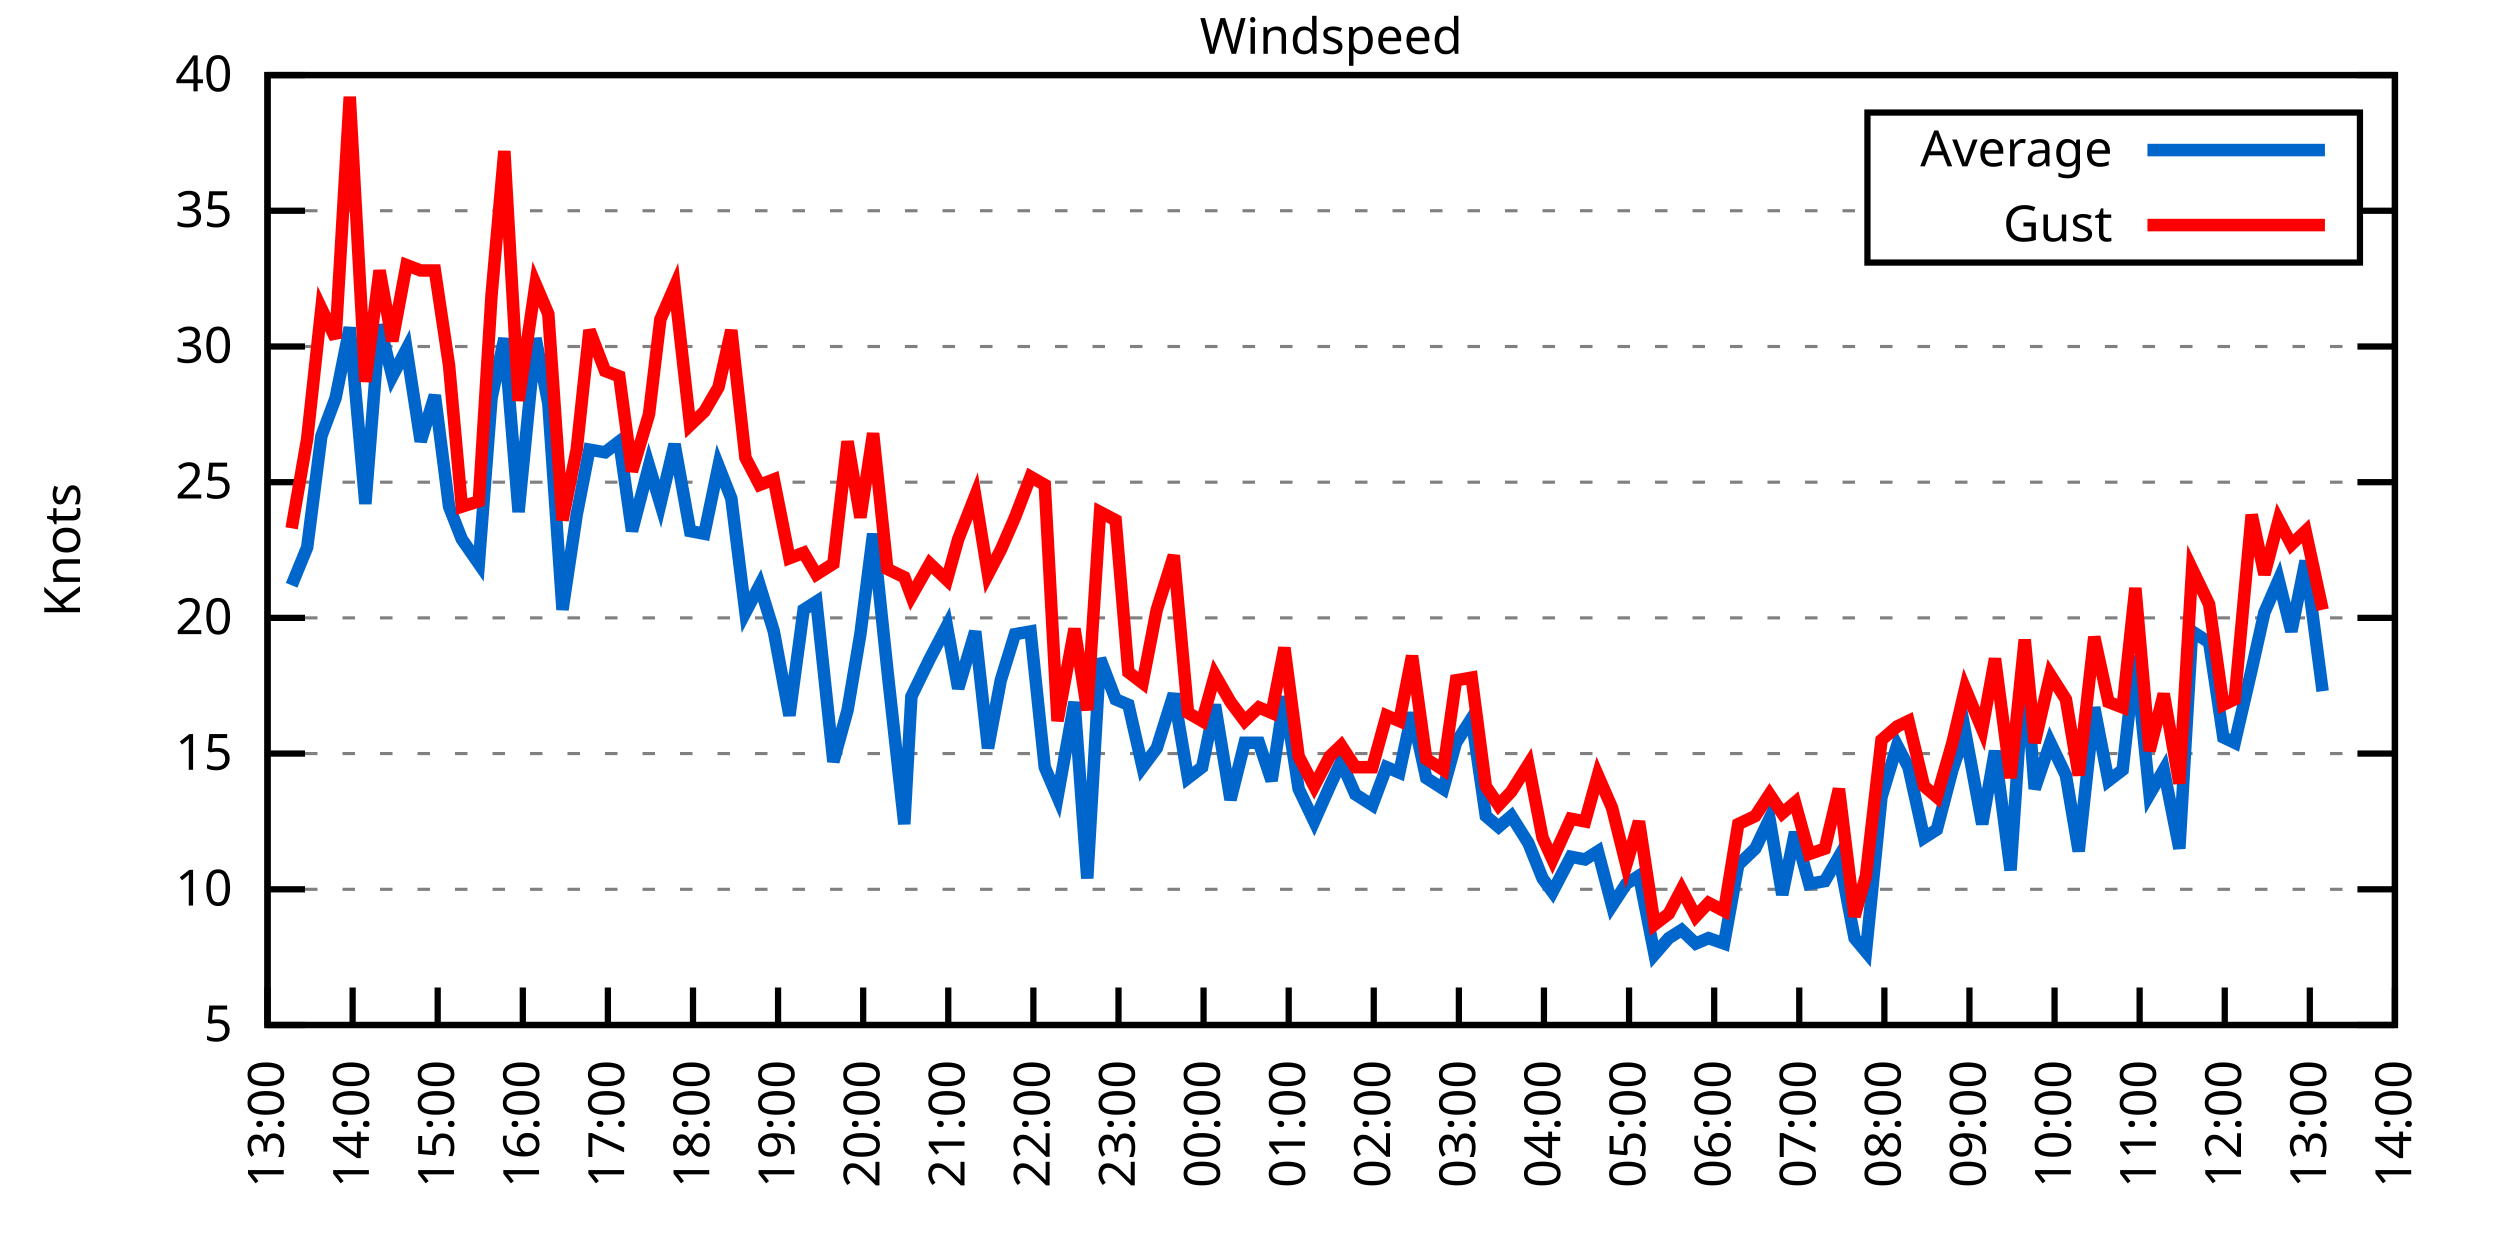
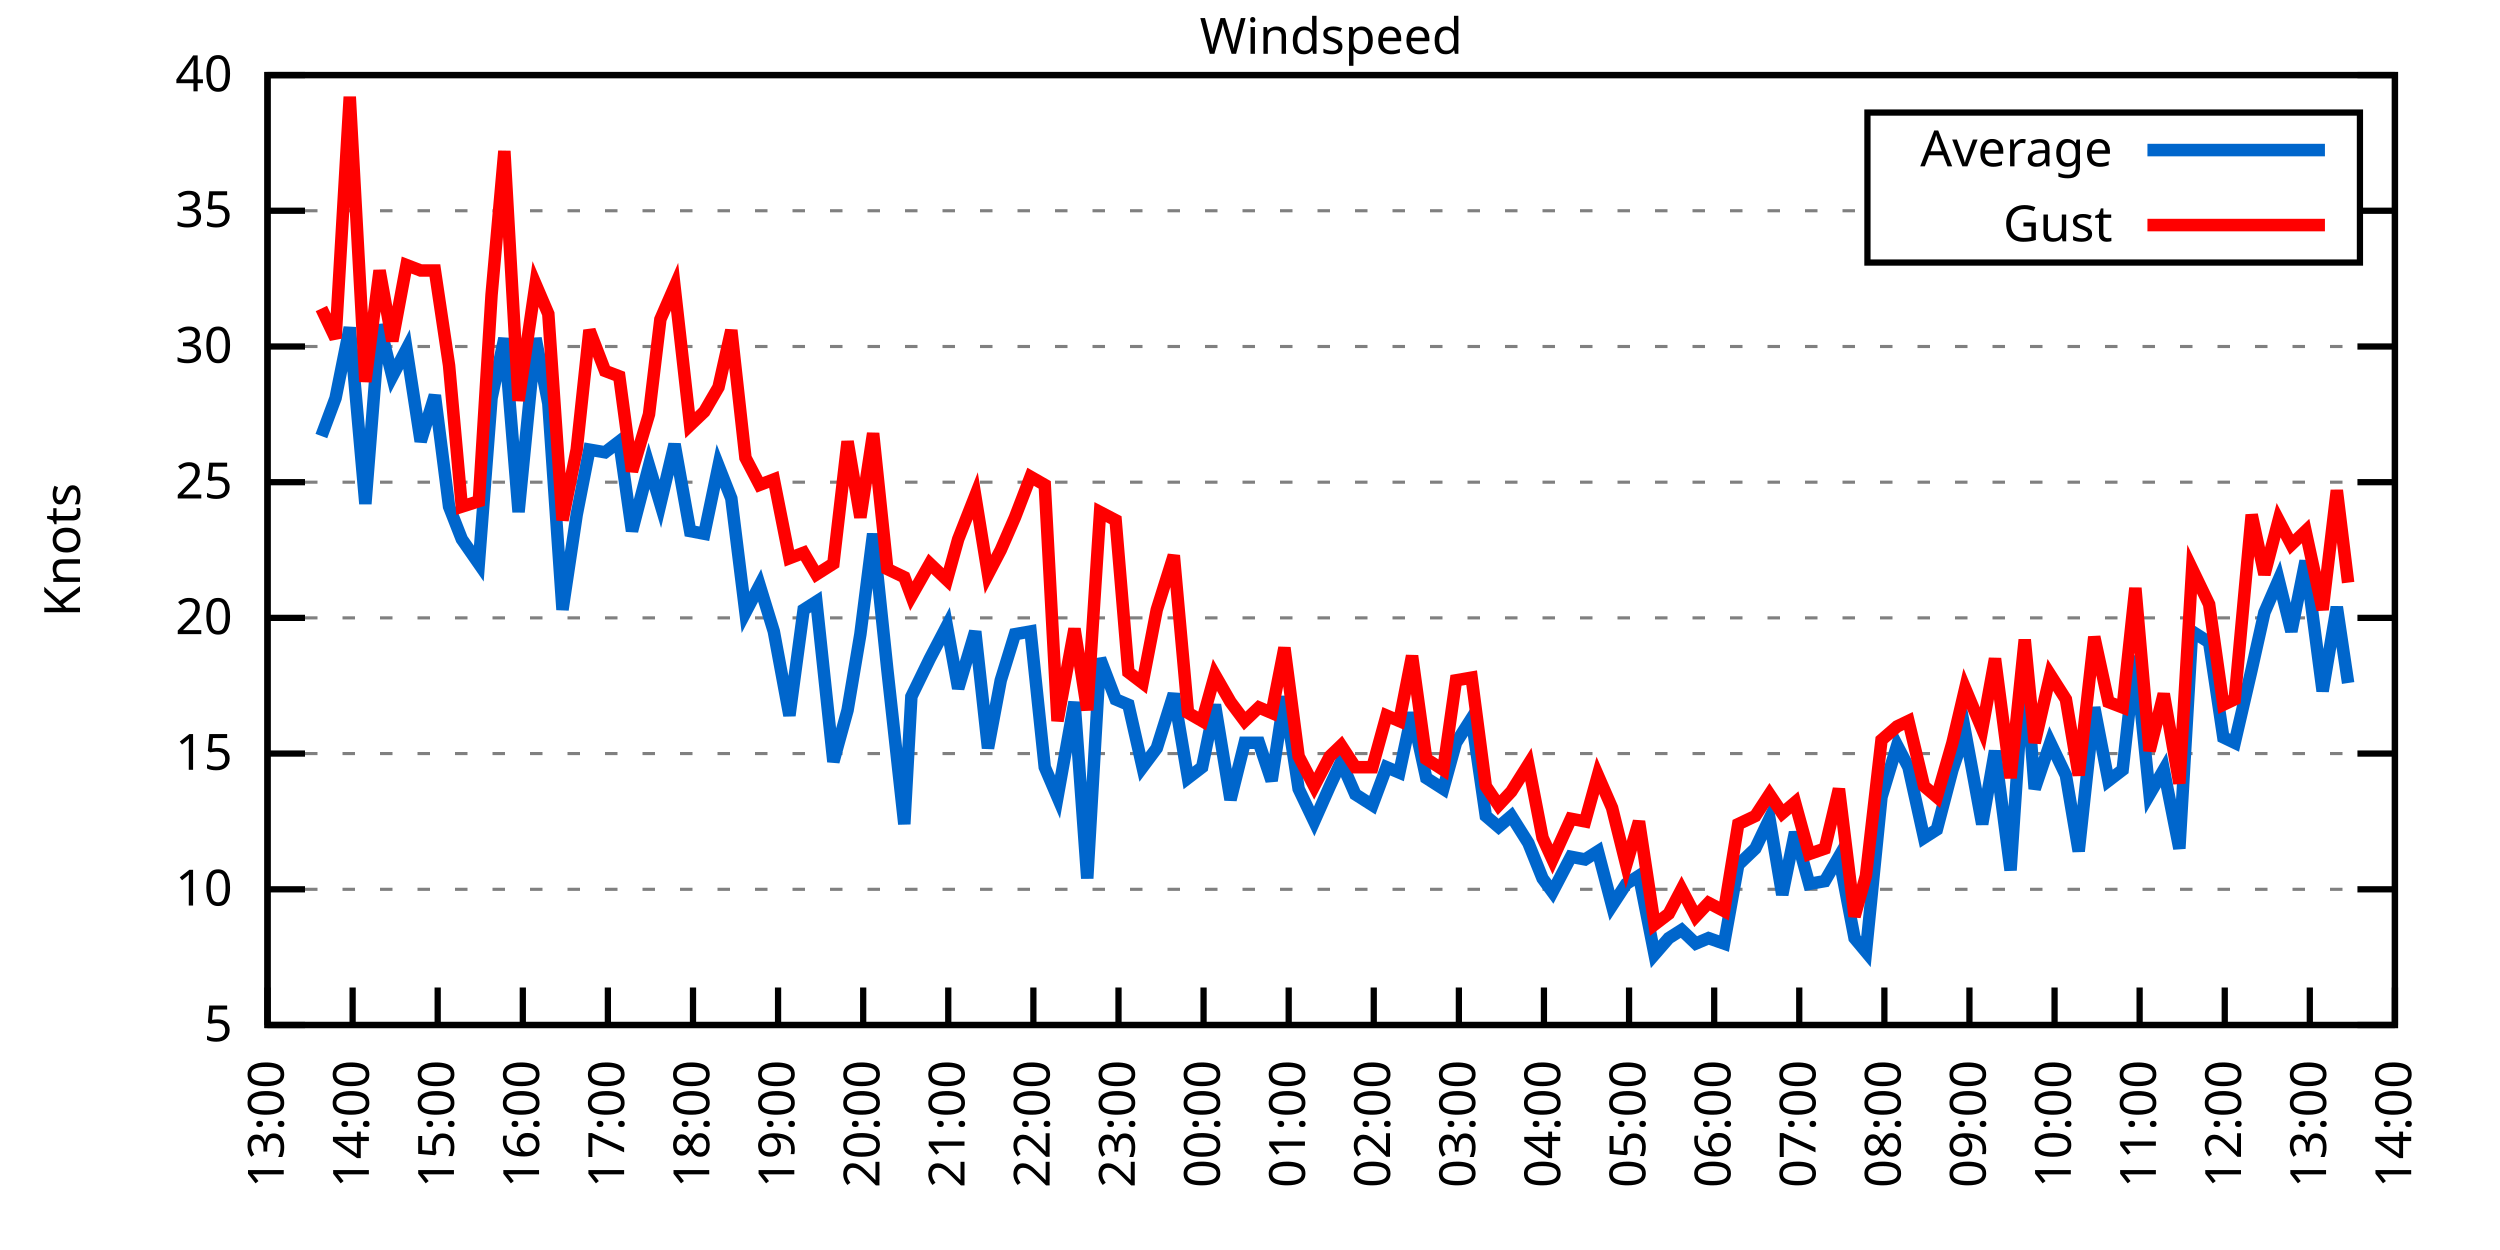
<svg xmlns="http://www.w3.org/2000/svg" xmlns:xlink="http://www.w3.org/1999/xlink" width="400" height="200" viewBox="0 0 400 200">
  <g id="gnuplot_canvas">
    <rect x="0" y="0" width="400" height="200" fill="none" />
    <defs>
      <circle id="gpDot" r="0.5" stroke-width="0.5" stroke="currentColor" />
      <path id="gpPt0" stroke-width="0.333" stroke="currentColor" d="M-1,0 h2 M0,-1 v2" />
      <path id="gpPt1" stroke-width="0.333" stroke="currentColor" d="M-1,-1 L1,1 M1,-1 L-1,1" />
      <path id="gpPt2" stroke-width="0.333" stroke="currentColor" d="M-1,0 L1,0 M0,-1 L0,1 M-1,-1 L1,1 M-1,1 L1,-1" />
      <rect id="gpPt3" stroke-width="0.333" stroke="currentColor" x="-1" y="-1" width="2" height="2" />
      <rect id="gpPt4" stroke-width="0.333" stroke="currentColor" fill="currentColor" x="-1" y="-1" width="2" height="2" />
      <circle id="gpPt5" stroke-width="0.333" stroke="currentColor" cx="0" cy="0" r="1" />
      <use xlink:href="#gpPt5" id="gpPt6" fill="currentColor" stroke="none" />
      <path id="gpPt7" stroke-width="0.333" stroke="currentColor" d="M0,-1.33 L-1.33,0.67 L1.33,0.67 z" />
      <use xlink:href="#gpPt7" id="gpPt8" fill="currentColor" stroke="none" />
      <use xlink:href="#gpPt7" id="gpPt9" stroke="currentColor" transform="rotate(180)" />
      <use xlink:href="#gpPt9" id="gpPt10" fill="currentColor" stroke="none" />
      <use xlink:href="#gpPt3" id="gpPt11" stroke="currentColor" transform="rotate(45)" />
      <use xlink:href="#gpPt11" id="gpPt12" fill="currentColor" stroke="none" />
      <path id="gpPt13" stroke-width="0.333" stroke="currentColor" d="M0,1.330 L1.265,0.411 L0.782,-1.067 L-0.782,-1.076 L-1.265,0.411 z" />
      <use xlink:href="#gpPt13" id="gpPt14" fill="currentColor" stroke="none" />
      <filter id="textbox" filterUnits="objectBoundingBox" x="0" y="0" height="1" width="1">
        <feFlood flood-color="white" flood-opacity="1" result="bgnd" />
        <feComposite in="SourceGraphic" in2="bgnd" operator="atop" />
      </filter>
      <filter id="greybox" filterUnits="objectBoundingBox" x="0" y="0" height="1" width="1">
        <feFlood flood-color="lightgrey" flood-opacity="1" result="grey" />
        <feComposite in="SourceGraphic" in2="grey" operator="atop" />
      </filter>
    </defs>
    <g fill="none" color="white" stroke="currentColor" stroke-width="1.00" stroke-linecap="butt" stroke-linejoin="miter">
</g>
    <g fill="none" color="black" stroke="currentColor" stroke-width="1.00" stroke-linecap="butt" stroke-linejoin="miter">
      <g stroke="none" shape-rendering="crispEdges">
        <polygon fill="rgb(255, 255, 255)" points="42.80,164.00 383.18,164.00 383.18,12.02 42.80,12.02 " />
      </g>
    </g>
    <g fill="none" color="black" stroke="currentColor" stroke-width="1.00" stroke-linecap="butt" stroke-linejoin="miter">
</g>
    <g fill="none" color="black" stroke="black" stroke-width="0.50" stroke-linecap="butt" stroke-linejoin="miter">
</g>
    <g fill="none" color="gray" stroke="currentColor" stroke-width="0.50" stroke-linecap="butt" stroke-linejoin="miter">
      <path stroke="gray" stroke-dasharray="2,4" class="gridline" d="M42.80,164.00 L383.19,164.00  " />
    </g>
    <g fill="none" color="gray" stroke="gray" stroke-width="1.00" stroke-linecap="butt" stroke-linejoin="miter">
</g>
    <g fill="none" color="black" stroke="currentColor" stroke-width="1.00" stroke-linecap="butt" stroke-linejoin="miter">
      <path stroke="black" d="M42.80,164.00 L48.80,164.00 M383.19,164.00 L377.19,164.00  " />
      <g transform="translate(37.20,166.60)" stroke="none" fill="black" font-family="Sans" font-size="8.00" text-anchor="end">
        <text>
          <tspan font-family="Sans"> 5</tspan>
        </text>
      </g>
    </g>
    <g fill="none" color="black" stroke="currentColor" stroke-width="1.00" stroke-linecap="butt" stroke-linejoin="miter">
</g>
    <g fill="none" color="black" stroke="black" stroke-width="0.50" stroke-linecap="butt" stroke-linejoin="miter">
</g>
    <g fill="none" color="gray" stroke="currentColor" stroke-width="0.50" stroke-linecap="butt" stroke-linejoin="miter">
      <path stroke="gray" stroke-dasharray="2,4" class="gridline" d="M42.80,142.29 L383.19,142.29  " />
    </g>
    <g fill="none" color="gray" stroke="gray" stroke-width="1.00" stroke-linecap="butt" stroke-linejoin="miter">
</g>
    <g fill="none" color="black" stroke="currentColor" stroke-width="1.00" stroke-linecap="butt" stroke-linejoin="miter">
      <path stroke="black" d="M42.80,142.29 L48.80,142.29 M383.19,142.29 L377.19,142.29  " />
      <g transform="translate(37.20,144.89)" stroke="none" fill="black" font-family="Sans" font-size="8.00" text-anchor="end">
        <text>
          <tspan font-family="Sans"> 10</tspan>
        </text>
      </g>
    </g>
    <g fill="none" color="black" stroke="currentColor" stroke-width="1.00" stroke-linecap="butt" stroke-linejoin="miter">
</g>
    <g fill="none" color="black" stroke="black" stroke-width="0.50" stroke-linecap="butt" stroke-linejoin="miter">
</g>
    <g fill="none" color="gray" stroke="currentColor" stroke-width="0.50" stroke-linecap="butt" stroke-linejoin="miter">
      <path stroke="gray" stroke-dasharray="2,4" class="gridline" d="M42.80,120.57 L383.19,120.57  " />
    </g>
    <g fill="none" color="gray" stroke="gray" stroke-width="1.00" stroke-linecap="butt" stroke-linejoin="miter">
</g>
    <g fill="none" color="black" stroke="currentColor" stroke-width="1.00" stroke-linecap="butt" stroke-linejoin="miter">
      <path stroke="black" d="M42.80,120.57 L48.80,120.57 M383.19,120.57 L377.19,120.57  " />
      <g transform="translate(37.20,123.17)" stroke="none" fill="black" font-family="Sans" font-size="8.00" text-anchor="end">
        <text>
          <tspan font-family="Sans"> 15</tspan>
        </text>
      </g>
    </g>
    <g fill="none" color="black" stroke="currentColor" stroke-width="1.00" stroke-linecap="butt" stroke-linejoin="miter">
</g>
    <g fill="none" color="black" stroke="black" stroke-width="0.50" stroke-linecap="butt" stroke-linejoin="miter">
</g>
    <g fill="none" color="gray" stroke="currentColor" stroke-width="0.50" stroke-linecap="butt" stroke-linejoin="miter">
      <path stroke="gray" stroke-dasharray="2,4" class="gridline" d="M42.80,98.86 L383.19,98.86  " />
    </g>
    <g fill="none" color="gray" stroke="gray" stroke-width="1.00" stroke-linecap="butt" stroke-linejoin="miter">
</g>
    <g fill="none" color="black" stroke="currentColor" stroke-width="1.00" stroke-linecap="butt" stroke-linejoin="miter">
      <path stroke="black" d="M42.80,98.86 L48.80,98.86 M383.19,98.86 L377.19,98.86  " />
      <g transform="translate(37.20,101.46)" stroke="none" fill="black" font-family="Sans" font-size="8.00" text-anchor="end">
        <text>
          <tspan font-family="Sans"> 20</tspan>
        </text>
      </g>
    </g>
    <g fill="none" color="black" stroke="currentColor" stroke-width="1.00" stroke-linecap="butt" stroke-linejoin="miter">
</g>
    <g fill="none" color="black" stroke="black" stroke-width="0.50" stroke-linecap="butt" stroke-linejoin="miter">
</g>
    <g fill="none" color="gray" stroke="currentColor" stroke-width="0.50" stroke-linecap="butt" stroke-linejoin="miter">
      <path stroke="gray" stroke-dasharray="2,4" class="gridline" d="M42.80,77.15 L383.19,77.15  " />
    </g>
    <g fill="none" color="gray" stroke="gray" stroke-width="1.00" stroke-linecap="butt" stroke-linejoin="miter">
</g>
    <g fill="none" color="black" stroke="currentColor" stroke-width="1.00" stroke-linecap="butt" stroke-linejoin="miter">
      <path stroke="black" d="M42.80,77.15 L48.80,77.15 M383.19,77.15 L377.19,77.15  " />
      <g transform="translate(37.20,79.75)" stroke="none" fill="black" font-family="Sans" font-size="8.00" text-anchor="end">
        <text>
          <tspan font-family="Sans"> 25</tspan>
        </text>
      </g>
    </g>
    <g fill="none" color="black" stroke="currentColor" stroke-width="1.00" stroke-linecap="butt" stroke-linejoin="miter">
</g>
    <g fill="none" color="black" stroke="black" stroke-width="0.50" stroke-linecap="butt" stroke-linejoin="miter">
</g>
    <g fill="none" color="gray" stroke="currentColor" stroke-width="0.50" stroke-linecap="butt" stroke-linejoin="miter">
      <path stroke="gray" stroke-dasharray="2,4" class="gridline" d="M42.80,55.44 L383.19,55.44  " />
    </g>
    <g fill="none" color="gray" stroke="gray" stroke-width="1.00" stroke-linecap="butt" stroke-linejoin="miter">
</g>
    <g fill="none" color="black" stroke="currentColor" stroke-width="1.00" stroke-linecap="butt" stroke-linejoin="miter">
      <path stroke="black" d="M42.80,55.44 L48.80,55.44 M383.19,55.44 L377.19,55.44  " />
      <g transform="translate(37.20,58.04)" stroke="none" fill="black" font-family="Sans" font-size="8.00" text-anchor="end">
        <text>
          <tspan font-family="Sans"> 30</tspan>
        </text>
      </g>
    </g>
    <g fill="none" color="black" stroke="currentColor" stroke-width="1.00" stroke-linecap="butt" stroke-linejoin="miter">
</g>
    <g fill="none" color="black" stroke="black" stroke-width="0.50" stroke-linecap="butt" stroke-linejoin="miter">
</g>
    <g fill="none" color="gray" stroke="currentColor" stroke-width="0.50" stroke-linecap="butt" stroke-linejoin="miter">
      <path stroke="gray" stroke-dasharray="2,4" class="gridline" d="M42.80,33.72 L298.79,33.72 M377.59,33.72 L383.19,33.72  " />
    </g>
    <g fill="none" color="gray" stroke="gray" stroke-width="1.00" stroke-linecap="butt" stroke-linejoin="miter">
</g>
    <g fill="none" color="black" stroke="currentColor" stroke-width="1.00" stroke-linecap="butt" stroke-linejoin="miter">
      <path stroke="black" d="M42.80,33.72 L48.80,33.72 M383.19,33.72 L377.19,33.72  " />
      <g transform="translate(37.20,36.32)" stroke="none" fill="black" font-family="Sans" font-size="8.00" text-anchor="end">
        <text>
          <tspan font-family="Sans"> 35</tspan>
        </text>
      </g>
    </g>
    <g fill="none" color="black" stroke="currentColor" stroke-width="1.00" stroke-linecap="butt" stroke-linejoin="miter">
</g>
    <g fill="none" color="black" stroke="black" stroke-width="0.50" stroke-linecap="butt" stroke-linejoin="miter">
</g>
    <g fill="none" color="gray" stroke="currentColor" stroke-width="0.50" stroke-linecap="butt" stroke-linejoin="miter">
      <path stroke="gray" stroke-dasharray="2,4" class="gridline" d="M42.80,12.01 L383.19,12.01  " />
    </g>
    <g fill="none" color="gray" stroke="gray" stroke-width="1.00" stroke-linecap="butt" stroke-linejoin="miter">
</g>
    <g fill="none" color="black" stroke="currentColor" stroke-width="1.00" stroke-linecap="butt" stroke-linejoin="miter">
      <path stroke="black" d="M42.80,12.01 L48.80,12.01 M383.19,12.01 L377.19,12.01  " />
      <g transform="translate(37.20,14.61)" stroke="none" fill="black" font-family="Sans" font-size="8.00" text-anchor="end">
        <text>
          <tspan font-family="Sans"> 40</tspan>
        </text>
      </g>
    </g>
    <g fill="none" color="black" stroke="currentColor" stroke-width="1.00" stroke-linecap="butt" stroke-linejoin="miter">
      <path stroke="black" d="M42.80,164.00 L42.80,158.00  " />
      <g transform="translate(45.40,169.60) rotate(270.00)" stroke="none" fill="black" font-family="Sans" font-size="8.00" text-anchor="end">
        <text>
          <tspan font-family="Sans">13:00</tspan>
        </text>
      </g>
    </g>
    <g fill="none" color="black" stroke="currentColor" stroke-width="1.00" stroke-linecap="butt" stroke-linejoin="miter">
      <path stroke="black" d="M56.42,164.00 L56.42,158.00  " />
      <g transform="translate(59.02,169.60) rotate(270.00)" stroke="none" fill="black" font-family="Sans" font-size="8.00" text-anchor="end">
        <text>
          <tspan font-family="Sans">14:00</tspan>
        </text>
      </g>
    </g>
    <g fill="none" color="black" stroke="currentColor" stroke-width="1.00" stroke-linecap="butt" stroke-linejoin="miter">
      <path stroke="black" d="M70.03,164.00 L70.03,158.00  " />
      <g transform="translate(72.63,169.60) rotate(270.00)" stroke="none" fill="black" font-family="Sans" font-size="8.00" text-anchor="end">
        <text>
          <tspan font-family="Sans">15:00</tspan>
        </text>
      </g>
    </g>
    <g fill="none" color="black" stroke="currentColor" stroke-width="1.00" stroke-linecap="butt" stroke-linejoin="miter">
      <path stroke="black" d="M83.65,164.00 L83.65,158.00  " />
      <g transform="translate(86.25,169.60) rotate(270.00)" stroke="none" fill="black" font-family="Sans" font-size="8.00" text-anchor="end">
        <text>
          <tspan font-family="Sans">16:00</tspan>
        </text>
      </g>
    </g>
    <g fill="none" color="black" stroke="currentColor" stroke-width="1.00" stroke-linecap="butt" stroke-linejoin="miter">
      <path stroke="black" d="M97.26,164.00 L97.26,158.00  " />
      <g transform="translate(99.86,169.60) rotate(270.00)" stroke="none" fill="black" font-family="Sans" font-size="8.00" text-anchor="end">
        <text>
          <tspan font-family="Sans">17:00</tspan>
        </text>
      </g>
    </g>
    <g fill="none" color="black" stroke="currentColor" stroke-width="1.00" stroke-linecap="butt" stroke-linejoin="miter">
      <path stroke="black" d="M110.88,164.00 L110.88,158.00  " />
      <g transform="translate(113.48,169.60) rotate(270.00)" stroke="none" fill="black" font-family="Sans" font-size="8.00" text-anchor="end">
        <text>
          <tspan font-family="Sans">18:00</tspan>
        </text>
      </g>
    </g>
    <g fill="none" color="black" stroke="currentColor" stroke-width="1.00" stroke-linecap="butt" stroke-linejoin="miter">
      <path stroke="black" d="M124.49,164.00 L124.49,158.00  " />
      <g transform="translate(127.09,169.60) rotate(270.00)" stroke="none" fill="black" font-family="Sans" font-size="8.00" text-anchor="end">
        <text>
          <tspan font-family="Sans">19:00</tspan>
        </text>
      </g>
    </g>
    <g fill="none" color="black" stroke="currentColor" stroke-width="1.00" stroke-linecap="butt" stroke-linejoin="miter">
      <path stroke="black" d="M138.11,164.00 L138.11,158.00  " />
      <g transform="translate(140.71,169.60) rotate(270.00)" stroke="none" fill="black" font-family="Sans" font-size="8.00" text-anchor="end">
        <text>
          <tspan font-family="Sans">20:00</tspan>
        </text>
      </g>
    </g>
    <g fill="none" color="black" stroke="currentColor" stroke-width="1.00" stroke-linecap="butt" stroke-linejoin="miter">
      <path stroke="black" d="M151.72,164.00 L151.72,158.00  " />
      <g transform="translate(154.32,169.60) rotate(270.00)" stroke="none" fill="black" font-family="Sans" font-size="8.00" text-anchor="end">
        <text>
          <tspan font-family="Sans">21:00</tspan>
        </text>
      </g>
    </g>
    <g fill="none" color="black" stroke="currentColor" stroke-width="1.00" stroke-linecap="butt" stroke-linejoin="miter">
      <path stroke="black" d="M165.34,164.00 L165.34,158.00  " />
      <g transform="translate(167.94,169.60) rotate(270.00)" stroke="none" fill="black" font-family="Sans" font-size="8.00" text-anchor="end">
        <text>
          <tspan font-family="Sans">22:00</tspan>
        </text>
      </g>
    </g>
    <g fill="none" color="black" stroke="currentColor" stroke-width="1.00" stroke-linecap="butt" stroke-linejoin="miter">
      <path stroke="black" d="M178.96,164.00 L178.96,158.00  " />
      <g transform="translate(181.56,169.60) rotate(270.00)" stroke="none" fill="black" font-family="Sans" font-size="8.00" text-anchor="end">
        <text>
          <tspan font-family="Sans">23:00</tspan>
        </text>
      </g>
    </g>
    <g fill="none" color="black" stroke="currentColor" stroke-width="1.00" stroke-linecap="butt" stroke-linejoin="miter">
      <path stroke="black" d="M192.57,164.00 L192.57,158.00  " />
      <g transform="translate(195.17,169.60) rotate(270.00)" stroke="none" fill="black" font-family="Sans" font-size="8.00" text-anchor="end">
        <text>
          <tspan font-family="Sans">00:00</tspan>
        </text>
      </g>
    </g>
    <g fill="none" color="black" stroke="currentColor" stroke-width="1.00" stroke-linecap="butt" stroke-linejoin="miter">
      <path stroke="black" d="M206.19,164.00 L206.19,158.00  " />
      <g transform="translate(208.79,169.60) rotate(270.00)" stroke="none" fill="black" font-family="Sans" font-size="8.00" text-anchor="end">
        <text>
          <tspan font-family="Sans">01:00</tspan>
        </text>
      </g>
    </g>
    <g fill="none" color="black" stroke="currentColor" stroke-width="1.00" stroke-linecap="butt" stroke-linejoin="miter">
      <path stroke="black" d="M219.80,164.00 L219.80,158.00  " />
      <g transform="translate(222.40,169.60) rotate(270.00)" stroke="none" fill="black" font-family="Sans" font-size="8.00" text-anchor="end">
        <text>
          <tspan font-family="Sans">02:00</tspan>
        </text>
      </g>
    </g>
    <g fill="none" color="black" stroke="currentColor" stroke-width="1.00" stroke-linecap="butt" stroke-linejoin="miter">
      <path stroke="black" d="M233.42,164.00 L233.42,158.00  " />
      <g transform="translate(236.02,169.60) rotate(270.00)" stroke="none" fill="black" font-family="Sans" font-size="8.00" text-anchor="end">
        <text>
          <tspan font-family="Sans">03:00</tspan>
        </text>
      </g>
    </g>
    <g fill="none" color="black" stroke="currentColor" stroke-width="1.00" stroke-linecap="butt" stroke-linejoin="miter">
      <path stroke="black" d="M247.03,164.00 L247.03,158.00  " />
      <g transform="translate(249.63,169.60) rotate(270.00)" stroke="none" fill="black" font-family="Sans" font-size="8.00" text-anchor="end">
        <text>
          <tspan font-family="Sans">04:00</tspan>
        </text>
      </g>
    </g>
    <g fill="none" color="black" stroke="currentColor" stroke-width="1.00" stroke-linecap="butt" stroke-linejoin="miter">
      <path stroke="black" d="M260.65,164.00 L260.65,158.00  " />
      <g transform="translate(263.25,169.60) rotate(270.00)" stroke="none" fill="black" font-family="Sans" font-size="8.00" text-anchor="end">
        <text>
          <tspan font-family="Sans">05:00</tspan>
        </text>
      </g>
    </g>
    <g fill="none" color="black" stroke="currentColor" stroke-width="1.00" stroke-linecap="butt" stroke-linejoin="miter">
      <path stroke="black" d="M274.27,164.00 L274.27,158.00  " />
      <g transform="translate(276.87,169.60) rotate(270.00)" stroke="none" fill="black" font-family="Sans" font-size="8.00" text-anchor="end">
        <text>
          <tspan font-family="Sans">06:00</tspan>
        </text>
      </g>
    </g>
    <g fill="none" color="black" stroke="currentColor" stroke-width="1.00" stroke-linecap="butt" stroke-linejoin="miter">
      <path stroke="black" d="M287.88,164.00 L287.88,158.00  " />
      <g transform="translate(290.48,169.60) rotate(270.00)" stroke="none" fill="black" font-family="Sans" font-size="8.00" text-anchor="end">
        <text>
          <tspan font-family="Sans">07:00</tspan>
        </text>
      </g>
    </g>
    <g fill="none" color="black" stroke="currentColor" stroke-width="1.00" stroke-linecap="butt" stroke-linejoin="miter">
      <path stroke="black" d="M301.50,164.00 L301.50,158.00  " />
      <g transform="translate(304.10,169.60) rotate(270.00)" stroke="none" fill="black" font-family="Sans" font-size="8.00" text-anchor="end">
        <text>
          <tspan font-family="Sans">08:00</tspan>
        </text>
      </g>
    </g>
    <g fill="none" color="black" stroke="currentColor" stroke-width="1.00" stroke-linecap="butt" stroke-linejoin="miter">
      <path stroke="black" d="M315.11,164.00 L315.11,158.00  " />
      <g transform="translate(317.71,169.60) rotate(270.00)" stroke="none" fill="black" font-family="Sans" font-size="8.00" text-anchor="end">
        <text>
          <tspan font-family="Sans">09:00</tspan>
        </text>
      </g>
    </g>
    <g fill="none" color="black" stroke="currentColor" stroke-width="1.00" stroke-linecap="butt" stroke-linejoin="miter">
      <path stroke="black" d="M328.73,164.00 L328.73,158.00  " />
      <g transform="translate(331.33,169.60) rotate(270.00)" stroke="none" fill="black" font-family="Sans" font-size="8.00" text-anchor="end">
        <text>
          <tspan font-family="Sans">10:00</tspan>
        </text>
      </g>
    </g>
    <g fill="none" color="black" stroke="currentColor" stroke-width="1.00" stroke-linecap="butt" stroke-linejoin="miter">
      <path stroke="black" d="M342.34,164.00 L342.34,158.00  " />
      <g transform="translate(344.94,169.60) rotate(270.00)" stroke="none" fill="black" font-family="Sans" font-size="8.00" text-anchor="end">
        <text>
          <tspan font-family="Sans">11:00</tspan>
        </text>
      </g>
    </g>
    <g fill="none" color="black" stroke="currentColor" stroke-width="1.00" stroke-linecap="butt" stroke-linejoin="miter">
      <path stroke="black" d="M355.96,164.00 L355.96,158.00  " />
      <g transform="translate(358.56,169.60) rotate(270.00)" stroke="none" fill="black" font-family="Sans" font-size="8.00" text-anchor="end">
        <text>
          <tspan font-family="Sans">12:00</tspan>
        </text>
      </g>
    </g>
    <g fill="none" color="black" stroke="currentColor" stroke-width="1.00" stroke-linecap="butt" stroke-linejoin="miter">
      <path stroke="black" d="M369.57,164.00 L369.57,158.00  " />
      <g transform="translate(372.17,169.60) rotate(270.00)" stroke="none" fill="black" font-family="Sans" font-size="8.00" text-anchor="end">
        <text>
          <tspan font-family="Sans">13:00</tspan>
        </text>
      </g>
    </g>
    <g fill="none" color="black" stroke="currentColor" stroke-width="1.00" stroke-linecap="butt" stroke-linejoin="miter">
      <path stroke="black" d="M383.19,164.00 L383.19,158.00  " />
      <g transform="translate(385.79,169.60) rotate(270.00)" stroke="none" fill="black" font-family="Sans" font-size="8.00" text-anchor="end">
        <text>
          <tspan font-family="Sans">14:00</tspan>
        </text>
      </g>
    </g>
    <g fill="none" color="black" stroke="currentColor" stroke-width="1.00" stroke-linecap="butt" stroke-linejoin="miter">
</g>
    <g fill="none" color="black" stroke="currentColor" stroke-width="1.00" stroke-linecap="butt" stroke-linejoin="miter">
      <path stroke="black" d="M42.80,12.01 L42.80,164.00 L383.19,164.00 L383.19,12.01 L42.80,12.01 Z  " />
    </g>
    <g fill="none" color="black" stroke="currentColor" stroke-width="1.00" stroke-linecap="butt" stroke-linejoin="miter">
</g>
    <g fill="none" color="black" stroke="currentColor" stroke-width="1.00" stroke-linecap="butt" stroke-linejoin="miter">
      <path stroke="black" d="M298.79,42.01 L298.79,18.01 L377.59,18.01 L377.59,42.01 L298.79,42.01 Z  " />
    </g>
    <g id="Windspeed_plot_1">
      <g fill="none" color="white" stroke="black" stroke-width="2.00" stroke-linecap="butt" stroke-linejoin="miter">
</g>
      <g fill="none" color="black" stroke="currentColor" stroke-width="2.00" stroke-linecap="butt" stroke-linejoin="miter">
        <g transform="translate(337.99,26.61)" stroke="none" fill="black" font-family="Sans" font-size="8.00" text-anchor="end">
          <text>
            <tspan font-family="Sans">Average</tspan>
          </text>
        </g>
      </g>
      <g fill="none" color="black" stroke="currentColor" stroke-width="2.00" stroke-linecap="butt" stroke-linejoin="miter">
-         <path stroke="rgb(  0, 102, 204)" d="M343.59,24.01 L371.99,24.01 M46.66,93.65 L49.15,87.57 L51.42,69.77 L53.69,63.69 L55.96,52.40 L58.46,80.62   L60.73,51.96 L62.77,60.21 L65.04,55.87 L67.31,70.63 L69.58,63.25 L71.85,81.06 L73.89,86.27 L76.61,90.18   L78.65,63.69 L80.70,54.13 L82.97,81.93 L85.69,54.13 L87.73,64.56 L90.00,97.56 L92.27,82.36 L94.31,71.94   L96.81,72.37 L99.08,70.63 L101.12,84.97 L103.84,74.54 L105.66,80.62 L107.93,71.07 L110.42,84.97 L112.69,85.40   L114.96,74.54 L117.01,79.75 L119.27,97.99 L121.54,93.65 L123.81,101.03 L126.31,114.49 L128.58,97.56 L130.62,96.26   L133.34,121.88 L135.61,113.63 L137.66,101.47 L139.70,85.40 L141.97,107.11 L144.69,131.86 L145.82,111.45 L148.77,105.38   L151.50,100.16 L153.31,110.15 L156.04,101.03 L158.08,119.71 L160.12,108.85 L162.39,101.47 L164.89,101.03 L167.16,122.75   L169.20,127.52 L171.92,112.32 L173.96,140.55 L176.01,105.38 L178.50,111.89 L180.54,112.76 L182.81,122.75 L185.08,119.71   L187.81,111.02 L190.08,124.48 L192.34,122.75 L194.39,112.76 L196.88,127.96 L199.15,118.84 L201.42,118.84 L203.46,124.92   L205.51,111.45 L207.78,126.22 L210.27,131.43 L212.77,125.79 L214.58,121.88 L216.85,127.09 L219.58,128.83 L221.85,122.75   L223.89,123.61 L225.93,114.06 L228.20,124.48 L230.92,126.22 L232.96,118.84 L235.46,114.93 L237.73,130.56 L239.77,132.30   L241.81,130.56 L244.54,134.90 L246.81,140.55 L248.40,142.72 L251.35,137.08 L253.61,137.51 L255.66,136.21 L257.93,144.89   L260.20,141.42 L262.24,140.12 L264.73,152.71 L267.00,150.10 L269.05,148.80 L271.32,150.97 L273.36,150.10 L275.85,150.97   L278.12,138.38 L280.85,135.77 L283.12,131.00 L285.16,143.16 L287.20,133.17 L289.47,141.42 L291.97,140.98 L294.23,137.08   L296.73,150.10 L298.55,152.28 L301.04,127.52 L303.54,119.27 L305.35,122.75 L307.85,134.04 L309.89,132.73 L312.39,123.18   L314.43,117.10 L317.15,131.86 L319.20,120.14 L321.69,139.25 L323.96,105.38 L325.55,126.22 L328.05,118.84 L330.54,124.05   L332.59,136.21 L335.08,113.19 L337.35,124.92 L339.62,123.18 L341.66,104.94 L343.93,127.09 L346.20,123.18 L348.70,135.77   L350.74,101.03 L353.46,102.77 L355.73,117.97 L357.55,118.84 L360.27,107.11 L362.31,97.99 L364.58,92.78 L366.62,101.03   L368.89,89.74 L371.62,110.59  " />
+         <path stroke="rgb(  0, 102, 204)" d="M343.59,24.01 L371.99,24.01 M51.42,69.77 L53.69,63.69 L55.96,52.40 L58.46,80.62 L60.73,51.96 L62.77,60.21   L65.04,55.87 L67.31,70.63 L69.58,63.25 L71.85,81.06 L73.89,86.27 L76.61,90.18 L78.65,63.69 L80.70,54.13   L82.97,81.93 L85.69,54.13 L87.73,64.56 L90.00,97.56 L92.27,82.36 L94.31,71.94 L96.81,72.37 L99.08,70.63   L101.12,84.97 L103.84,74.54 L105.66,80.62 L107.93,71.07 L110.42,84.97 L112.69,85.40 L114.96,74.54 L117.01,79.75   L119.27,97.99 L121.54,93.65 L123.81,101.03 L126.31,114.49 L128.58,97.56 L130.62,96.26 L133.34,121.88 L135.61,113.63   L137.66,101.47 L139.70,85.40 L141.97,107.11 L144.69,131.86 L145.82,111.45 L148.77,105.38 L151.50,100.16 L153.31,110.15   L156.04,101.03 L158.08,119.71 L160.12,108.85 L162.39,101.47 L164.89,101.03 L167.16,122.75 L169.20,127.52 L171.92,112.32   L173.96,140.55 L176.01,105.38 L178.50,111.89 L180.54,112.76 L182.81,122.75 L185.08,119.71 L187.81,111.02 L190.08,124.48   L192.34,122.75 L194.39,112.76 L196.88,127.96 L199.15,118.84 L201.42,118.84 L203.46,124.92 L205.51,111.45 L207.78,126.22   L210.27,131.43 L212.77,125.79 L214.58,121.88 L216.85,127.09 L219.58,128.83 L221.85,122.75 L223.89,123.61 L225.93,114.06   L228.20,124.48 L230.92,126.22 L232.96,118.84 L235.46,114.93 L237.73,130.56 L239.77,132.30 L241.81,130.56 L244.54,134.90   L246.81,140.55 L248.40,142.72 L251.35,137.08 L253.61,137.51 L255.66,136.21 L257.93,144.89 L260.20,141.42 L262.24,140.12   L264.73,152.71 L267.00,150.10 L269.05,148.80 L271.32,150.97 L273.36,150.10 L275.85,150.97 L278.12,138.38 L280.85,135.77   L283.12,131.00 L285.16,143.16 L287.20,133.17 L289.47,141.42 L291.97,140.98 L294.23,137.08 L296.73,150.10 L298.55,152.28   L301.04,127.52 L303.54,119.27 L305.35,122.75 L307.85,134.04 L309.89,132.73 L312.39,123.18 L314.43,117.10 L317.15,131.86   L319.20,120.14 L321.69,139.25 L323.96,105.38 L325.55,126.22 L328.05,118.84 L330.54,124.05 L332.59,136.21 L335.08,113.19   L337.35,124.92 L339.62,123.18 L341.66,104.94 L343.93,127.09 L346.20,123.18 L348.70,135.77 L350.74,101.03 L353.46,102.77   L355.73,117.97 L357.55,118.84 L360.27,107.11 L362.31,97.99 L364.58,92.78 L366.62,101.03 L368.89,89.74 L371.62,110.59   L373.89,97.12 L375.70,109.28  " />
      </g>
    </g>
    <g id="Windspeed_plot_2">
      <g fill="none" color="black" stroke="currentColor" stroke-width="2.00" stroke-linecap="butt" stroke-linejoin="miter">
        <g transform="translate(337.99,38.61)" stroke="none" fill="black" font-family="Sans" font-size="8.00" text-anchor="end">
          <text>
            <tspan font-family="Sans">Gust</tspan>
          </text>
        </g>
      </g>
      <g fill="none" color="black" stroke="currentColor" stroke-width="2.00" stroke-linecap="butt" stroke-linejoin="miter">
-         <path stroke="rgb(255,   0,   0)" d="M343.59,36.01 L371.99,36.01 M46.66,84.53 L49.15,70.20 L51.42,49.36 L53.69,54.13 L55.96,15.48 L58.46,61.08   L60.73,43.28 L62.77,54.57 L65.04,42.41 L67.31,43.28 L69.58,43.28 L71.85,58.48 L73.89,81.06 L76.61,80.19   L78.65,47.18 L80.70,24.17 L82.97,64.12 L85.69,45.45 L87.73,50.22 L90.00,83.23 L92.27,71.94 L94.31,52.83   L96.81,59.34 L99.08,60.21 L101.12,75.41 L103.84,66.29 L105.66,51.09 L107.93,45.88 L110.42,68.03 L112.69,65.86   L114.96,61.95 L117.01,52.83 L119.27,73.24 L121.54,77.58 L123.81,76.71 L126.31,89.31 L128.58,88.44 L130.62,91.91   L133.34,90.18 L135.61,70.63 L137.66,82.79 L139.70,69.33 L141.97,91.04 L144.69,92.35 L145.82,95.39 L148.77,90.18   L151.50,92.78 L153.31,86.27 L156.04,79.32 L158.08,91.91 L160.12,88.00 L162.39,82.79 L164.89,76.28 L167.16,77.58   L169.20,115.36 L171.92,100.60 L173.96,113.63 L176.01,81.93 L178.50,83.23 L180.54,107.55 L182.81,109.28 L185.08,97.56   L187.81,88.87 L190.08,114.06 L192.34,115.36 L194.39,107.98 L196.88,112.32 L199.15,115.36 L201.42,113.19 L203.46,114.06   L205.51,103.64 L207.78,121.01 L210.27,125.79 L212.77,121.01 L214.58,119.27 L216.85,122.75 L219.58,122.75 L221.85,114.49   L223.89,115.36 L225.93,104.94 L228.20,121.44 L230.92,123.18 L232.96,108.85 L235.46,108.42 L237.73,125.79 L239.77,128.83   L241.81,126.65 L244.54,122.31 L246.81,134.04 L248.40,137.51 L251.35,131.00 L253.61,131.43 L255.66,124.05 L257.93,129.26   L260.20,138.38 L262.24,131.43 L264.73,147.93 L267.00,146.20 L269.05,142.29 L271.32,146.63 L273.36,144.46 L275.85,145.76   L278.12,131.86 L280.85,130.56 L283.12,127.09 L285.16,130.13 L287.20,128.39 L289.47,136.64 L291.97,135.77 L294.23,126.22   L296.73,146.63 L298.55,140.12 L301.04,118.40 L303.54,116.23 L305.35,115.36 L307.85,125.79 L309.89,127.52 L312.39,118.84   L314.43,110.15 L317.15,116.67 L319.20,105.38 L321.69,124.48 L323.96,102.34 L325.55,118.84 L328.05,107.98 L330.54,111.89   L332.59,124.05 L335.08,101.90 L337.35,112.32 L339.62,113.19 L341.66,94.08 L343.93,120.14 L346.20,111.02 L348.70,125.35   L350.74,91.04 L353.46,96.69 L355.73,112.76 L357.55,111.89 L360.27,82.36 L362.31,91.91 L364.58,83.23 L366.62,87.14   L368.89,84.97 L371.62,97.56  " />
+         <path stroke="rgb(255,   0,   0)" d="M343.59,36.01 L371.99,36.01 M51.42,49.36 L53.69,54.13 L55.96,15.48 L58.46,61.08 L60.73,43.28 L62.77,54.57   L65.04,42.41 L67.31,43.28 L69.58,43.28 L71.85,58.48 L73.89,81.06 L76.61,80.19 L78.65,47.18 L80.70,24.17   L82.97,64.12 L85.69,45.45 L87.73,50.22 L90.00,83.23 L92.27,71.94 L94.31,52.83 L96.81,59.34 L99.08,60.21   L101.12,75.41 L103.84,66.29 L105.66,51.09 L107.93,45.88 L110.42,68.03 L112.69,65.86 L114.96,61.95 L117.01,52.83   L119.27,73.24 L121.54,77.58 L123.81,76.71 L126.31,89.31 L128.58,88.44 L130.62,91.91 L133.34,90.18 L135.61,70.63   L137.66,82.79 L139.70,69.33 L141.97,91.04 L144.69,92.35 L145.82,95.39 L148.77,90.18 L151.50,92.78 L153.31,86.27   L156.04,79.32 L158.08,91.91 L160.12,88.00 L162.39,82.79 L164.89,76.28 L167.16,77.58 L169.20,115.36 L171.92,100.60   L173.96,113.63 L176.01,81.93 L178.50,83.23 L180.54,107.55 L182.81,109.28 L185.08,97.56 L187.81,88.87 L190.08,114.06   L192.34,115.36 L194.39,107.98 L196.88,112.32 L199.15,115.36 L201.42,113.19 L203.46,114.06 L205.51,103.64 L207.78,121.01   L210.27,125.79 L212.77,121.01 L214.58,119.27 L216.85,122.75 L219.58,122.75 L221.85,114.49 L223.89,115.36 L225.93,104.94   L228.20,121.44 L230.92,123.18 L232.96,108.85 L235.46,108.42 L237.73,125.79 L239.77,128.83 L241.81,126.65 L244.54,122.31   L246.81,134.04 L248.40,137.51 L251.35,131.00 L253.61,131.43 L255.66,124.05 L257.93,129.26 L260.20,138.38 L262.24,131.43   L264.73,147.93 L267.00,146.20 L269.05,142.29 L271.32,146.63 L273.36,144.46 L275.85,145.76 L278.12,131.86 L280.85,130.56   L283.12,127.09 L285.16,130.13 L287.20,128.39 L289.47,136.64 L291.97,135.77 L294.23,126.22 L296.73,146.63 L298.55,140.12   L301.04,118.40 L303.54,116.23 L305.35,115.36 L307.85,125.79 L309.89,127.52 L312.39,118.84 L314.43,110.15 L317.15,116.67   L319.20,105.38 L321.69,124.48 L323.96,102.34 L325.55,118.84 L328.05,107.98 L330.54,111.89 L332.59,124.05 L335.08,101.90   L337.35,112.32 L339.62,113.19 L341.66,94.08 L343.93,120.14 L346.20,111.02 L348.70,125.35 L350.74,91.04 L353.46,96.69   L355.73,112.76 L357.55,111.89 L360.27,82.36 L362.31,91.91 L364.58,83.23 L366.62,87.14 L368.89,84.97 L371.62,97.56   L373.89,78.45 L375.70,93.22  " />
      </g>
    </g>
    <g fill="none" color="black" stroke="currentColor" stroke-width="2.00" stroke-linecap="butt" stroke-linejoin="miter">
</g>
    <g fill="none" color="black" stroke="black" stroke-width="1.00" stroke-linecap="butt" stroke-linejoin="miter">
</g>
    <g fill="none" color="black" stroke="currentColor" stroke-width="1.00" stroke-linecap="butt" stroke-linejoin="miter">
      <path stroke="black" d="M42.80,12.01 L42.80,164.00 L383.19,164.00 L383.19,12.01 L42.80,12.01 Z  " />
      <g transform="translate(12.80,88.01) rotate(270.00)" stroke="none" fill="black" font-family="Sans" font-size="8.00" text-anchor="middle">
        <text>
          <tspan font-family="Sans">Knots</tspan>
        </text>
      </g>
    </g>
    <g fill="none" color="black" stroke="currentColor" stroke-width="1.00" stroke-linecap="butt" stroke-linejoin="miter">
</g>
    <g fill="none" color="black" stroke="currentColor" stroke-width="1.00" stroke-linecap="butt" stroke-linejoin="miter">
      <g transform="translate(212.99,8.61)" stroke="none" fill="black" font-family="Sans" font-size="8.00" text-anchor="middle">
        <text>
          <tspan font-family="Sans">Windspeed</tspan>
        </text>
      </g>
    </g>
    <g fill="none" color="black" stroke="currentColor" stroke-width="1.00" stroke-linecap="butt" stroke-linejoin="miter">
</g>
  </g>
</svg>
